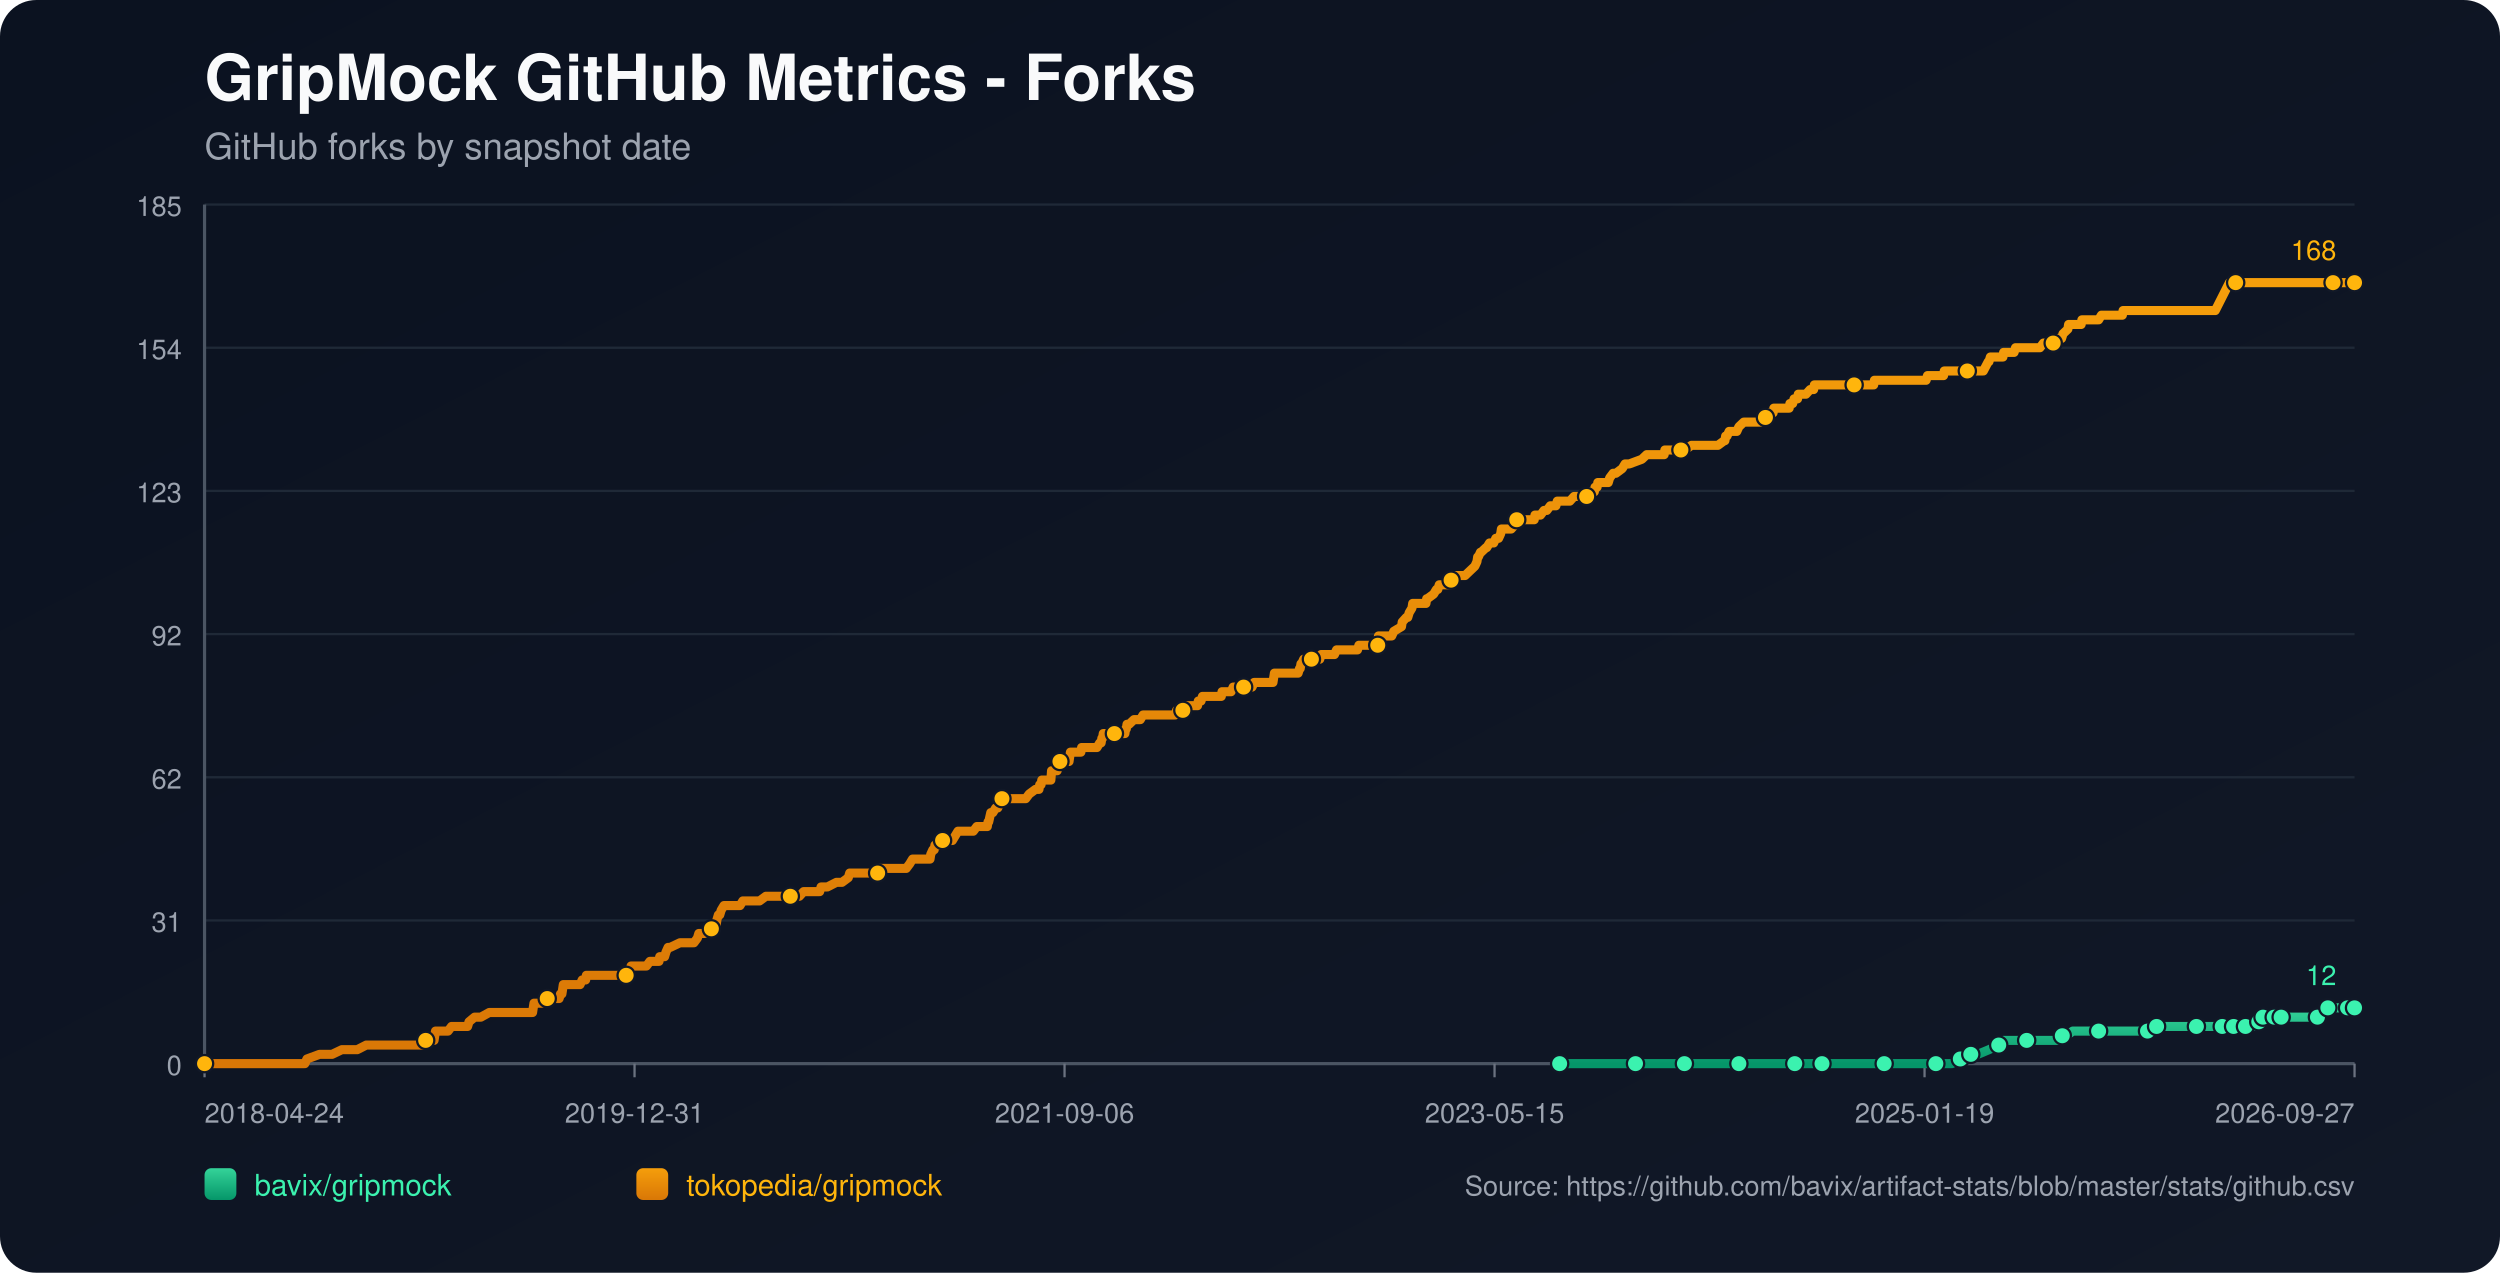
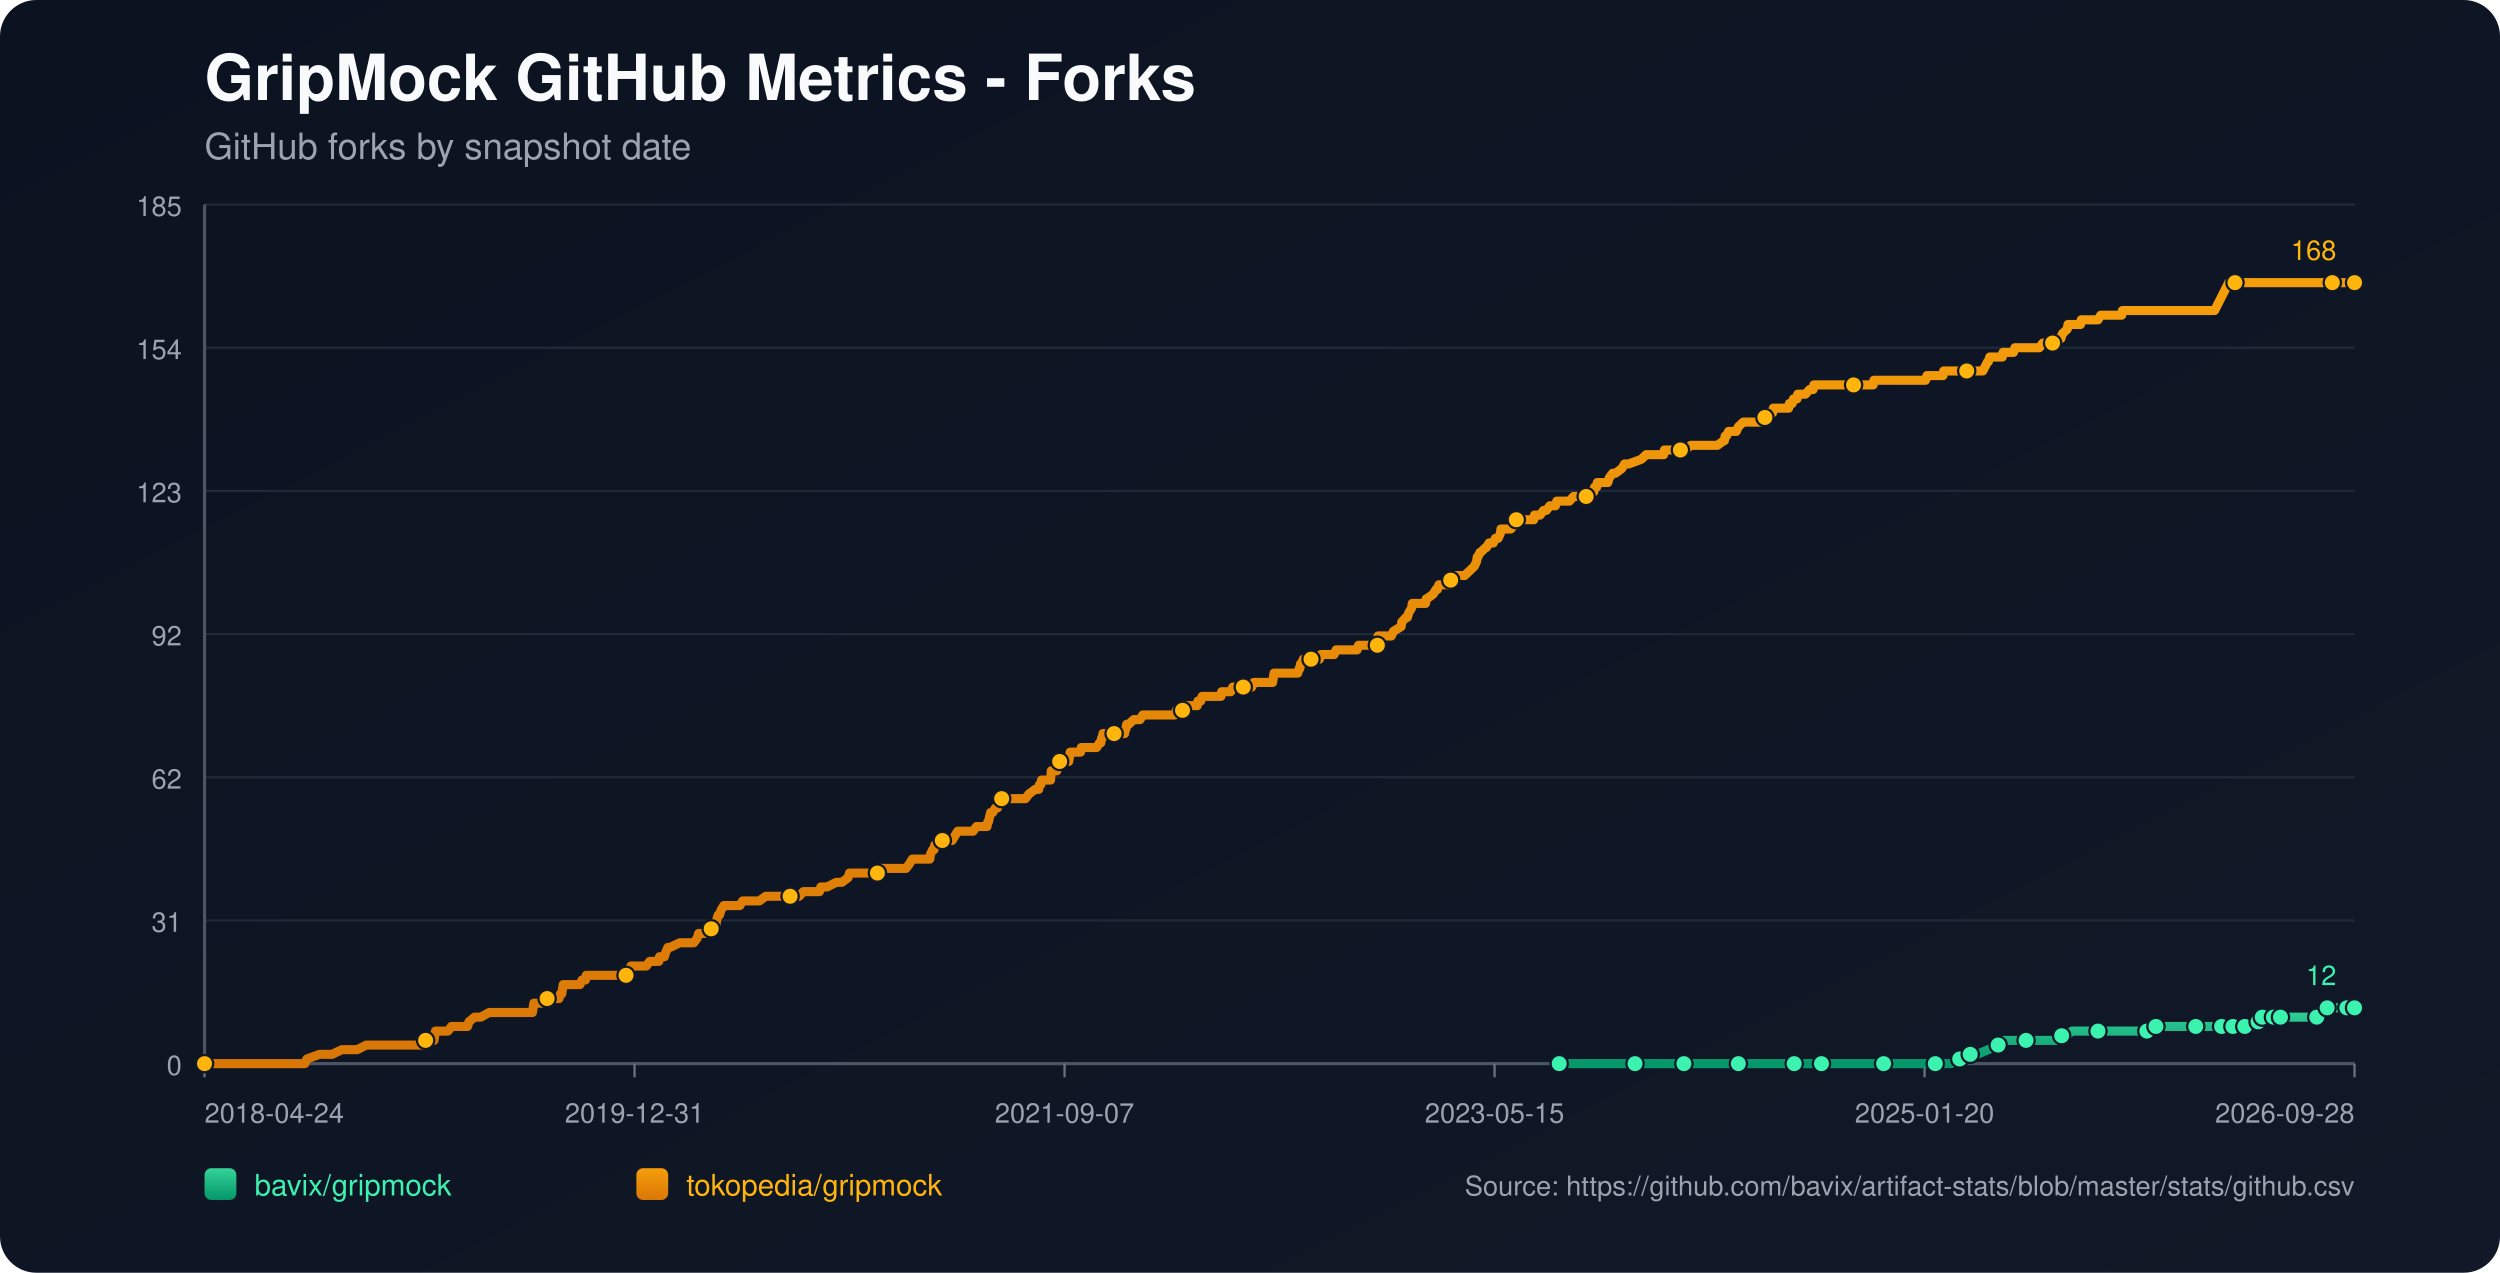
<svg xmlns="http://www.w3.org/2000/svg" width="1100" height="560" viewBox="0 0 1100 560">
  <defs>
    <linearGradient id="bg" x1="0" y1="0" x2="1" y2="1">
      <stop offset="0%" stop-color="#0b1220" />
      <stop offset="100%" stop-color="#111827" />
    </linearGradient>
    <linearGradient id="repo-0" x1="0" y1="0" x2="0" y2="1">
      <stop offset="0%" stop-color="#34d399" />
      <stop offset="100%" stop-color="#059669" />
    </linearGradient>
    <linearGradient id="repo-1" x1="0" y1="0" x2="0" y2="1">
      <stop offset="0%" stop-color="#f59e0b" />
      <stop offset="100%" stop-color="#d97706" />
    </linearGradient>
  </defs>
  <rect x="0" y="0" width="1100" height="560" fill="url(#bg)" rx="16" />
  <text x="90" y="44" fill="#f9fafb" font-size="28" font-family="-apple-system,BlinkMacSystemFont,Segoe UI,Helvetica,Arial,sans-serif" font-weight="700">GripMock GitHub Metrics - Forks</text>
  <text x="90" y="70" fill="#9ca3af" font-size="16" font-family="-apple-system,BlinkMacSystemFont,Segoe UI,Helvetica,Arial,sans-serif">GitHub forks by snapshot date</text>
  <line x1="90" y1="90.00" x2="1036" y2="90.00" stroke="#1f2937" stroke-width="1" />
  <text x="80" y="95.00" text-anchor="end" fill="#9ca3af" font-size="12" font-family="-apple-system,BlinkMacSystemFont,Segoe UI,Helvetica,Arial,sans-serif">185</text>
  <line x1="90" y1="153.00" x2="1036" y2="153.00" stroke="#1f2937" stroke-width="1" />
  <text x="80" y="158.00" text-anchor="end" fill="#9ca3af" font-size="12" font-family="-apple-system,BlinkMacSystemFont,Segoe UI,Helvetica,Arial,sans-serif">154</text>
  <line x1="90" y1="216.00" x2="1036" y2="216.00" stroke="#1f2937" stroke-width="1" />
  <text x="80" y="221.00" text-anchor="end" fill="#9ca3af" font-size="12" font-family="-apple-system,BlinkMacSystemFont,Segoe UI,Helvetica,Arial,sans-serif">123</text>
  <line x1="90" y1="279.00" x2="1036" y2="279.00" stroke="#1f2937" stroke-width="1" />
  <text x="80" y="284.00" text-anchor="end" fill="#9ca3af" font-size="12" font-family="-apple-system,BlinkMacSystemFont,Segoe UI,Helvetica,Arial,sans-serif">92</text>
  <line x1="90" y1="342.00" x2="1036" y2="342.00" stroke="#1f2937" stroke-width="1" />
  <text x="80" y="347.00" text-anchor="end" fill="#9ca3af" font-size="12" font-family="-apple-system,BlinkMacSystemFont,Segoe UI,Helvetica,Arial,sans-serif">62</text>
  <line x1="90" y1="405.00" x2="1036" y2="405.00" stroke="#1f2937" stroke-width="1" />
  <text x="80" y="410.00" text-anchor="end" fill="#9ca3af" font-size="12" font-family="-apple-system,BlinkMacSystemFont,Segoe UI,Helvetica,Arial,sans-serif">31</text>
  <line x1="90" y1="468.00" x2="1036" y2="468.00" stroke="#1f2937" stroke-width="1" />
  <text x="80" y="473.00" text-anchor="end" fill="#9ca3af" font-size="12" font-family="-apple-system,BlinkMacSystemFont,Segoe UI,Helvetica,Arial,sans-serif">0</text>
  <line x1="90" y1="468" x2="1036" y2="468" stroke="#4b5563" stroke-width="1.4" />
  <line x1="90" y1="90" x2="90" y2="468" stroke="#4b5563" stroke-width="1.4" />
  <line x1="90.00" y1="468" x2="90.00" y2="474" stroke="#6b7280" stroke-width="1" />
  <text x="90.00" y="494" text-anchor="start" fill="#9ca3af" font-size="12" font-family="-apple-system,BlinkMacSystemFont,Segoe UI,Helvetica,Arial,sans-serif">2018-04-24</text>
  <line x1="279.20" y1="468" x2="279.20" y2="474" stroke="#6b7280" stroke-width="1" />
  <text x="279.20" y="494" text-anchor="middle" fill="#9ca3af" font-size="12" font-family="-apple-system,BlinkMacSystemFont,Segoe UI,Helvetica,Arial,sans-serif">2019-12-31</text>
  <line x1="468.40" y1="468" x2="468.40" y2="474" stroke="#6b7280" stroke-width="1" />
-   <text x="468.40" y="494" text-anchor="middle" fill="#9ca3af" font-size="12" font-family="-apple-system,BlinkMacSystemFont,Segoe UI,Helvetica,Arial,sans-serif">2021-09-06</text>
+   <text x="468.40" y="494" text-anchor="middle" fill="#9ca3af" font-size="12" font-family="-apple-system,BlinkMacSystemFont,Segoe UI,Helvetica,Arial,sans-serif">2021-09-07</text>
  <line x1="657.60" y1="468" x2="657.60" y2="474" stroke="#6b7280" stroke-width="1" />
  <text x="657.60" y="494" text-anchor="middle" fill="#9ca3af" font-size="12" font-family="-apple-system,BlinkMacSystemFont,Segoe UI,Helvetica,Arial,sans-serif">2023-05-15</text>
  <line x1="846.80" y1="468" x2="846.80" y2="474" stroke="#6b7280" stroke-width="1" />
-   <text x="846.80" y="494" text-anchor="middle" fill="#9ca3af" font-size="12" font-family="-apple-system,BlinkMacSystemFont,Segoe UI,Helvetica,Arial,sans-serif">2025-01-19</text>
+   <text x="846.80" y="494" text-anchor="middle" fill="#9ca3af" font-size="12" font-family="-apple-system,BlinkMacSystemFont,Segoe UI,Helvetica,Arial,sans-serif">2025-01-20</text>
  <line x1="1036.00" y1="468" x2="1036.00" y2="474" stroke="#6b7280" stroke-width="1" />
-   <text x="1036.00" y="494" text-anchor="end" fill="#9ca3af" font-size="12" font-family="-apple-system,BlinkMacSystemFont,Segoe UI,Helvetica,Arial,sans-serif">2026-09-27</text>
-   <polyline fill="none" stroke="url(#repo-0)" stroke-width="4" stroke-linecap="round" stroke-linejoin="round" points="686.25,468.00 692.58,468.00 704.87,468.00 717.78,468.00 719.62,468.00 722.70,468.00 733.76,468.00 735.91,468.00 741.14,468.00 741.44,468.00 746.05,468.00 753.43,468.00 765.11,468.00 768.18,468.00 772.18,468.00 775.56,468.00 789.70,468.00 794.00,468.00 794.61,468.00 795.84,468.00 801.68,468.00 814.59,468.00 817.36,468.00 823.81,468.00 829.04,468.00 829.65,468.00 830.27,468.00 849.32,468.00 851.78,468.00 852.40,468.00 858.23,468.00 858.85,468.00 862.54,465.95 863.77,465.95 864.07,465.95 864.38,465.95 867.15,463.91 868.68,463.91 870.22,463.91 875.14,461.86 879.44,459.82 880.98,459.82 881.59,457.77 888.05,457.77 891.74,457.77 902.80,457.77 904.95,457.77 905.57,455.73 907.41,455.73 909.25,455.73 912.02,453.68 916.94,453.68 923.39,453.68 927.39,453.68 938.14,453.68 940.30,453.68 944.91,453.68 945.21,453.68 946.13,453.68 948.59,453.68 948.90,451.64 957.20,451.64 963.65,451.64 964.27,451.64 966.42,451.64 972.57,451.64 974.72,451.64 976.25,451.64 977.79,451.64 980.94,451.64 981.85,451.64 982.16,451.64 982.78,451.64 983.09,451.64 983.39,451.64 987.70,451.64 988.01,451.64 988.31,451.64 992.01,451.64 992.31,449.59 993.86,449.59 994.17,449.59 994.47,449.59 995.40,449.59 995.71,447.55 999.73,447.55 1000.03,447.55 1000.34,447.55 1000.64,447.55 1001.87,447.55 1002.16,447.55 1003.39,447.55 1003.71,447.55 1009.23,447.55 1009.53,447.55 1009.84,447.55 1019.67,447.55 1019.98,445.50 1023.64,445.50 1023.95,445.50 1024.25,443.45 1028.00,443.45 1028.30,443.45 1032.61,443.45 1032.92,443.45 1036.00,443.45" />
-   <circle cx="686.25" cy="468.00" r="3.8" fill="#3bf2af" stroke="#111827" stroke-width="1" />
-   <circle cx="719.62" cy="468.00" r="3.8" fill="#3bf2af" stroke="#111827" stroke-width="1" />
-   <circle cx="741.14" cy="468.00" r="3.8" fill="#3bf2af" stroke="#111827" stroke-width="1" />
-   <circle cx="765.11" cy="468.00" r="3.8" fill="#3bf2af" stroke="#111827" stroke-width="1" />
-   <circle cx="789.70" cy="468.00" r="3.8" fill="#3bf2af" stroke="#111827" stroke-width="1" />
-   <circle cx="801.68" cy="468.00" r="3.8" fill="#3bf2af" stroke="#111827" stroke-width="1" />
-   <circle cx="829.04" cy="468.00" r="3.8" fill="#3bf2af" stroke="#111827" stroke-width="1" />
-   <circle cx="851.78" cy="468.00" r="3.8" fill="#3bf2af" stroke="#111827" stroke-width="1" />
-   <circle cx="862.54" cy="465.95" r="3.8" fill="#3bf2af" stroke="#111827" stroke-width="1" />
-   <circle cx="867.15" cy="463.91" r="3.8" fill="#3bf2af" stroke="#111827" stroke-width="1" />
-   <circle cx="879.44" cy="459.82" r="3.8" fill="#3bf2af" stroke="#111827" stroke-width="1" />
-   <circle cx="891.74" cy="457.77" r="3.8" fill="#3bf2af" stroke="#111827" stroke-width="1" />
-   <circle cx="907.41" cy="455.73" r="3.8" fill="#3bf2af" stroke="#111827" stroke-width="1" />
-   <circle cx="923.39" cy="453.68" r="3.8" fill="#3bf2af" stroke="#111827" stroke-width="1" />
-   <circle cx="944.91" cy="453.68" r="3.8" fill="#3bf2af" stroke="#111827" stroke-width="1" />
-   <circle cx="948.90" cy="451.64" r="3.8" fill="#3bf2af" stroke="#111827" stroke-width="1" />
-   <circle cx="966.42" cy="451.64" r="3.8" fill="#3bf2af" stroke="#111827" stroke-width="1" />
-   <circle cx="977.79" cy="451.64" r="3.8" fill="#3bf2af" stroke="#111827" stroke-width="1" />
-   <circle cx="982.78" cy="451.64" r="3.8" fill="#3bf2af" stroke="#111827" stroke-width="1" />
-   <circle cx="988.01" cy="451.64" r="3.8" fill="#3bf2af" stroke="#111827" stroke-width="1" />
-   <circle cx="993.86" cy="449.59" r="3.8" fill="#3bf2af" stroke="#111827" stroke-width="1" />
-   <circle cx="995.71" cy="447.55" r="3.8" fill="#3bf2af" stroke="#111827" stroke-width="1" />
-   <circle cx="1000.64" cy="447.55" r="3.8" fill="#3bf2af" stroke="#111827" stroke-width="1" />
-   <circle cx="1003.71" cy="447.55" r="3.8" fill="#3bf2af" stroke="#111827" stroke-width="1" />
-   <circle cx="1019.67" cy="447.55" r="3.8" fill="#3bf2af" stroke="#111827" stroke-width="1" />
-   <circle cx="1024.25" cy="443.45" r="3.8" fill="#3bf2af" stroke="#111827" stroke-width="1" />
-   <circle cx="1032.92" cy="443.45" r="3.8" fill="#3bf2af" stroke="#111827" stroke-width="1" />
+   <text x="1036.00" y="494" text-anchor="end" fill="#9ca3af" font-size="12" font-family="-apple-system,BlinkMacSystemFont,Segoe UI,Helvetica,Arial,sans-serif">2026-09-28</text>
+   <polyline fill="none" stroke="url(#repo-0)" stroke-width="4" stroke-linecap="round" stroke-linejoin="round" points="686.05,468.00 692.38,468.00 704.67,468.00 717.57,468.00 719.41,468.00 722.49,468.00 733.55,468.00 735.70,468.00 740.92,468.00 741.23,468.00 745.84,468.00 753.21,468.00 764.88,468.00 767.96,468.00 771.95,468.00 775.33,468.00 789.46,468.00 793.77,468.00 794.38,468.00 795.61,468.00 801.45,468.00 814.35,468.00 817.12,468.00 823.57,468.00 828.79,468.00 829.41,468.00 830.02,468.00 849.07,468.00 851.53,468.00 852.14,468.00 857.98,468.00 858.59,468.00 862.28,465.95 863.51,465.95 863.82,465.95 864.12,465.95 866.89,463.91 868.43,463.91 869.96,463.91 874.88,461.86 879.18,459.82 880.71,459.82 881.33,457.77 887.78,457.77 891.47,457.77 902.53,457.77 904.68,457.77 905.29,455.73 907.14,455.73 908.98,455.73 911.75,453.68 916.66,453.68 923.11,453.68 927.11,453.68 937.86,453.68 940.01,453.68 944.62,453.68 944.93,453.68 945.85,453.68 948.31,453.68 948.62,451.64 956.91,451.64 963.36,451.64 963.98,451.64 966.13,451.64 972.27,451.64 974.42,451.64 975.96,451.64 977.50,451.64 980.64,451.64 981.56,451.64 981.87,451.64 982.48,451.64 982.79,451.64 983.10,451.64 987.40,451.64 987.71,451.64 988.01,451.64 991.71,451.64 992.01,449.59 993.56,449.59 993.86,449.59 994.17,449.59 995.10,449.59 995.41,447.55 999.42,447.55 999.72,447.55 1000.03,447.55 1000.33,447.55 1001.57,447.55 1001.86,447.55 1003.09,447.55 1003.41,447.55 1008.92,447.55 1009.23,447.55 1009.53,447.55 1019.36,447.55 1019.67,445.50 1023.33,445.50 1023.63,445.50 1023.94,443.45 1027.69,443.45 1027.99,443.45 1032.30,443.45 1032.60,443.45 1036.00,443.45" />
+   <circle cx="686.05" cy="468.00" r="3.8" fill="#3bf2af" stroke="#111827" stroke-width="1" />
+   <circle cx="719.41" cy="468.00" r="3.8" fill="#3bf2af" stroke="#111827" stroke-width="1" />
+   <circle cx="740.92" cy="468.00" r="3.8" fill="#3bf2af" stroke="#111827" stroke-width="1" />
+   <circle cx="764.88" cy="468.00" r="3.8" fill="#3bf2af" stroke="#111827" stroke-width="1" />
+   <circle cx="789.46" cy="468.00" r="3.8" fill="#3bf2af" stroke="#111827" stroke-width="1" />
+   <circle cx="801.45" cy="468.00" r="3.8" fill="#3bf2af" stroke="#111827" stroke-width="1" />
+   <circle cx="828.79" cy="468.00" r="3.8" fill="#3bf2af" stroke="#111827" stroke-width="1" />
+   <circle cx="851.53" cy="468.00" r="3.8" fill="#3bf2af" stroke="#111827" stroke-width="1" />
+   <circle cx="862.28" cy="465.95" r="3.8" fill="#3bf2af" stroke="#111827" stroke-width="1" />
+   <circle cx="866.89" cy="463.91" r="3.8" fill="#3bf2af" stroke="#111827" stroke-width="1" />
+   <circle cx="879.18" cy="459.82" r="3.8" fill="#3bf2af" stroke="#111827" stroke-width="1" />
+   <circle cx="891.47" cy="457.77" r="3.8" fill="#3bf2af" stroke="#111827" stroke-width="1" />
+   <circle cx="907.14" cy="455.73" r="3.8" fill="#3bf2af" stroke="#111827" stroke-width="1" />
+   <circle cx="923.11" cy="453.68" r="3.8" fill="#3bf2af" stroke="#111827" stroke-width="1" />
+   <circle cx="944.62" cy="453.68" r="3.8" fill="#3bf2af" stroke="#111827" stroke-width="1" />
+   <circle cx="948.62" cy="451.64" r="3.8" fill="#3bf2af" stroke="#111827" stroke-width="1" />
+   <circle cx="966.13" cy="451.64" r="3.8" fill="#3bf2af" stroke="#111827" stroke-width="1" />
+   <circle cx="977.50" cy="451.64" r="3.8" fill="#3bf2af" stroke="#111827" stroke-width="1" />
+   <circle cx="982.48" cy="451.64" r="3.8" fill="#3bf2af" stroke="#111827" stroke-width="1" />
+   <circle cx="987.71" cy="451.64" r="3.8" fill="#3bf2af" stroke="#111827" stroke-width="1" />
+   <circle cx="993.56" cy="449.59" r="3.8" fill="#3bf2af" stroke="#111827" stroke-width="1" />
+   <circle cx="995.41" cy="447.55" r="3.8" fill="#3bf2af" stroke="#111827" stroke-width="1" />
+   <circle cx="1000.33" cy="447.55" r="3.8" fill="#3bf2af" stroke="#111827" stroke-width="1" />
+   <circle cx="1003.41" cy="447.55" r="3.8" fill="#3bf2af" stroke="#111827" stroke-width="1" />
+   <circle cx="1019.36" cy="447.55" r="3.8" fill="#3bf2af" stroke="#111827" stroke-width="1" />
+   <circle cx="1023.94" cy="443.45" r="3.8" fill="#3bf2af" stroke="#111827" stroke-width="1" />
+   <circle cx="1032.60" cy="443.45" r="3.8" fill="#3bf2af" stroke="#111827" stroke-width="1" />
  <circle cx="1036.00" cy="443.45" r="3.8" fill="#3bf2af" stroke="#111827" stroke-width="1" />
  <text x="1028.00" y="433.45" text-anchor="end" fill="#3bf2af" font-size="12" font-family="-apple-system,BlinkMacSystemFont,Segoe UI,Helvetica,Arial,sans-serif">12</text>
-   <polyline fill="none" stroke="url(#repo-1)" stroke-width="4" stroke-linecap="round" stroke-linejoin="round" points="90.00,468.00 91.72,468.00 92.33,468.00 95.72,468.00 99.10,468.00 134.13,468.00 135.06,465.95 140.59,463.91 146.12,463.91 150.42,461.86 153.80,461.86 154.42,461.86 154.73,461.86 155.03,461.86 156.57,461.86 157.18,461.86 161.18,459.82 161.49,459.82 165.17,459.82 166.10,459.82 166.40,459.82 167.94,459.82 169.48,459.82 171.32,459.82 172.24,459.82 177.16,459.82 179.62,459.82 181.16,459.82 181.46,459.82 186.38,459.82 186.69,459.82 187.30,457.77 190.38,457.77 190.99,457.77 191.30,455.73 191.61,453.68 197.14,453.68 198.68,451.64 204.51,451.64 205.74,451.64 206.36,449.59 208.82,447.55 211.58,447.55 215.27,445.50 215.58,445.50 217.73,445.50 219.88,445.50 222.96,445.50 223.88,445.50 226.03,445.50 228.18,445.50 230.02,445.50 230.33,445.50 230.64,445.50 233.10,445.50 233.71,445.50 234.33,445.50 234.63,443.45 234.94,441.41 235.25,441.41 237.71,441.41 238.32,441.41 240.78,439.36 246.01,439.36 246.62,437.32 246.93,437.32 247.24,437.32 247.85,433.23 249.08,433.23 249.39,433.23 251.23,433.23 251.54,433.23 253.69,433.23 254.61,433.23 255.23,433.23 256.15,431.18 257.69,431.18 257.99,429.14 258.91,429.14 261.68,429.14 265.06,429.14 265.98,429.14 266.91,429.14 267.21,429.14 268.44,429.14 268.75,429.14 269.36,429.14 270.29,429.14 271.82,429.14 272.44,429.14 272.75,429.14 273.05,429.14 274.59,429.14 275.51,429.14 276.13,429.14 277.36,427.09 277.66,425.05 279.20,425.05 282.58,425.05 284.42,425.05 285.96,423.00 286.27,423.00 288.42,423.00 289.96,423.00 290.26,420.95 292.11,420.95 292.42,420.95 293.03,418.91 293.95,416.86 294.26,416.86 294.57,416.86 294.87,416.86 299.18,414.82 302.86,414.82 303.17,414.82 303.79,414.82 305.02,414.82 305.32,414.82 306.86,412.77 307.48,410.73 307.78,410.73 308.09,410.73 308.40,410.73 309.93,410.73 313.01,408.68 314.24,408.68 314.54,406.64 315.16,406.64 315.47,404.59 316.08,402.55 316.70,402.55 317.31,400.50 318.54,398.45 319.15,398.45 321.00,398.45 321.31,398.45 322.53,398.45 324.38,398.45 325.61,398.45 326.84,396.41 327.15,396.41 327.76,396.41 328.68,396.41 329.60,396.41 331.14,396.41 332.68,396.41 334.21,396.41 336.98,394.36 339.44,394.36 339.75,394.36 340.05,394.36 344.66,394.36 345.59,394.36 346.51,394.36 346.82,394.36 347.74,394.36 349.89,394.36 350.20,394.36 351.73,394.36 353.58,392.32 356.65,392.32 357.57,392.32 358.49,392.32 359.72,392.32 360.34,392.32 360.65,392.32 361.26,390.27 362.80,390.27 364.03,390.27 368.02,388.23 369.56,388.23 370.48,388.23 373.25,386.18 373.86,384.14 374.17,384.14 374.48,384.14 376.01,384.14 376.93,384.14 378.16,384.14 378.47,384.14 379.09,384.14 381.24,384.14 381.54,384.14 382.16,384.14 384.31,384.14 384.93,384.14 386.16,384.14 387.08,382.09 387.38,382.09 387.69,382.09 391.38,382.09 391.99,382.09 393.22,382.09 393.53,382.09 394.76,382.09 395.99,382.09 396.30,382.09 396.60,382.09 398.14,382.09 398.76,382.09 400.29,380.05 401.52,378.00 402.44,378.00 404.29,378.00 405.52,378.00 407.05,378.00 407.36,378.00 407.98,378.00 408.59,378.00 409.21,378.00 409.51,375.95 410.44,373.91 410.74,373.91 411.05,373.91 411.36,371.86 412.89,371.86 413.51,369.82 414.74,369.82 415.35,369.82 416.27,369.82 416.89,369.82 417.81,369.82 419.04,369.82 420.27,367.77 421.50,365.73 421.81,365.73 423.34,365.73 423.65,365.73 424.27,365.73 424.57,365.73 425.19,365.73 425.49,365.73 427.03,365.73 428.26,365.73 429.80,363.68 434.10,363.68 434.41,363.68 434.72,361.64 435.02,361.64 435.94,357.55 436.25,357.55 436.56,357.55 436.87,357.55 438.10,355.50 438.71,355.50 439.02,355.50 439.94,353.45 440.25,351.41 440.86,351.41 442.71,351.41 443.01,351.41 443.32,351.41 444.55,351.41 446.70,351.41 447.01,351.41 447.62,351.41 449.78,351.41 451.31,351.41 452.85,349.36 455.61,347.32 456.84,347.32 457.15,347.32 457.46,345.27 458.07,345.27 458.38,343.23 458.69,343.23 459.61,343.23 459.92,343.23 460.84,343.23 462.38,343.23 462.68,339.14 462.99,339.14 463.30,339.14 463.61,339.14 463.91,339.14 464.22,339.14 464.83,339.14 465.14,339.14 465.45,335.05 466.37,335.05 466.99,335.05 467.60,335.05 468.83,335.05 470.06,335.05 470.37,335.05 470.67,333.00 470.98,330.95 472.52,330.95 473.75,330.95 474.06,330.95 475.28,330.95 475.59,330.95 475.90,328.91 478.97,328.91 479.28,328.91 479.89,328.91 481.43,328.91 482.05,328.91 482.66,328.91 483.89,326.86 484.50,326.86 484.81,324.82 485.12,324.82 485.43,322.77 486.66,322.77 486.96,322.77 487.58,322.77 487.89,322.77 488.81,322.77 489.12,322.77 490.34,322.77 493.11,322.77 494.03,322.77 494.95,322.77 495.26,320.73 495.57,320.73 495.88,318.68 496.18,318.68 496.80,318.68 498.95,316.64 500.18,316.64 500.49,316.64 500.79,316.64 501.72,316.64 502.95,314.59 504.17,314.59 505.71,314.59 506.02,314.59 509.40,314.59 510.94,314.59 511.55,314.59 512.17,314.59 514.62,314.59 515.24,314.59 515.55,314.59 516.47,314.59 517.08,314.59 517.70,312.55 518.31,312.55 518.93,312.55 520.16,312.55 520.46,312.55 520.77,312.55 522.31,310.50 522.92,310.50 523.23,310.50 524.15,310.50 524.77,310.50 525.38,310.50 526.92,310.50 527.23,308.45 527.53,308.45 528.46,308.45 529.07,306.41 529.68,306.41 531.22,306.41 533.99,306.41 534.29,306.41 535.52,306.41 535.83,306.41 537.06,306.41 537.37,306.41 537.68,304.36 538.29,304.36 539.21,304.36 539.52,304.36 539.83,304.36 540.44,304.36 541.67,304.36 542.59,302.32 542.90,302.32 546.90,302.32 547.20,302.32 548.13,302.32 548.74,302.32 550.89,302.32 551.81,300.27 552.12,300.27 552.43,300.27 554.89,300.27 555.19,300.27 555.50,300.27 556.42,300.27 556.73,300.27 557.35,300.27 559.50,300.27 560.11,300.27 560.73,296.18 561.65,296.18 561.96,296.18 562.88,296.18 568.10,296.18 569.33,296.18 569.64,296.18 571.18,296.18 571.79,294.14 572.10,294.14 572.41,292.09 572.71,292.09 573.63,290.05 574.56,290.05 574.86,290.05 576.71,290.05 577.02,290.05 577.63,290.05 578.55,290.05 579.17,290.05 579.47,290.05 580.70,290.05 581.32,288.00 581.93,288.00 582.85,288.00 583.16,288.00 587.16,288.00 588.08,285.95 589.00,285.95 589.31,285.95 590.85,285.95 591.15,285.95 591.46,285.95 591.77,285.95 593.00,285.95 593.92,285.95 596.07,285.95 596.99,285.95 597.30,285.95 597.91,283.91 598.53,283.91 600.37,283.91 600.68,283.91 603.75,283.91 604.06,283.91 604.98,283.91 605.29,283.91 606.21,283.91 606.52,279.82 606.83,279.82 608.36,279.82 608.67,279.82 609.59,279.82 611.13,279.82 612.36,279.82 613.28,277.77 616.66,275.73 616.97,273.68 618.81,271.64 619.43,271.64 620.04,269.59 621.27,267.55 621.58,265.50 624.04,265.50 626.81,265.50 627.42,265.50 627.73,263.45 628.03,263.45 630.80,261.41 632.03,259.36 632.34,259.36 632.64,259.36 633.26,257.32 634.49,257.32 634.80,257.32 635.41,257.32 636.64,257.32 638.18,257.32 638.48,255.27 639.10,255.27 639.41,255.27 639.71,253.23 640.02,253.23 640.33,253.23 640.94,253.23 644.63,253.23 646.78,251.18 648.93,249.14 649.86,247.09 650.16,245.05 650.47,245.05 651.39,243.00 651.70,243.00 653.85,240.95 654.16,240.95 655.39,238.91 655.70,238.91 656.00,238.91 657.23,238.91 658.15,236.86 659.38,236.86 660.31,234.82 660.61,232.77 662.46,232.77 663.07,232.77 663.99,232.77 664.30,232.77 664.92,232.77 666.76,230.73 667.37,228.68 667.99,228.68 668.30,228.68 668.91,228.68 669.22,228.68 670.14,228.68 670.45,228.68 671.06,228.68 672.29,228.68 672.60,228.68 673.21,228.68 673.83,228.68 675.06,228.68 675.37,226.64 676.59,226.64 677.82,226.64 679.36,224.59 680.28,224.59 680.59,224.59 682.13,222.55 682.43,222.55 683.66,222.55 684.59,222.55 685.20,220.50 686.12,220.50 687.35,220.50 687.66,220.50 688.27,220.50 690.73,220.50 692.58,218.45 694.73,218.45 698.11,218.45 698.42,216.41 698.72,216.41 700.57,216.41 701.18,216.41 701.49,216.41 701.80,214.36 702.72,214.36 703.03,212.32 703.64,212.32 706.10,212.32 707.64,212.32 708.25,210.27 709.79,208.23 711.02,208.23 713.78,206.18 715.01,204.14 716.86,204.14 722.39,202.09 724.54,200.05 725.15,200.05 727.92,200.05 728.54,200.05 729.15,200.05 730.99,200.05 731.61,200.05 732.22,200.05 732.53,198.00 732.84,198.00 735.30,198.00 738.06,198.00 739.60,198.00 741.44,198.00 744.21,195.95 746.67,195.95 747.90,195.95 748.51,195.95 749.74,195.95 751.28,195.95 751.89,195.95 752.51,195.95 754.35,195.95 755.58,195.95 755.89,195.95 758.66,193.91 758.96,193.91 759.27,191.86 759.88,191.86 760.81,189.82 762.04,189.82 763.88,189.82 764.19,189.82 765.11,187.77 767.26,185.73 769.41,185.73 771.26,185.73 773.72,185.73 774.33,185.73 774.64,185.73 775.56,183.68 775.87,183.68 776.17,183.68 776.79,183.68 778.02,181.64 780.17,181.64 780.48,179.59 781.40,179.59 783.24,179.59 784.78,179.59 785.09,179.59 786.32,179.59 787.24,179.59 787.55,177.55 788.78,177.55 789.39,175.50 790.93,175.50 791.23,173.45 791.54,173.45 793.39,173.45 794.31,173.45 794.61,173.45 796.46,171.41 797.69,171.41 798.00,171.41 798.30,169.36 800.45,169.36 801.99,169.36 805.68,169.36 805.99,169.36 807.83,169.36 810.60,169.36 813.67,169.36 815.51,169.36 815.82,169.36 816.13,169.36 816.74,169.36 819.20,169.36 821.35,169.36 824.43,169.36 824.73,167.32 827.50,167.32 828.42,167.32 829.65,167.32 839.18,167.32 840.41,167.32 840.72,167.32 843.79,167.32 845.33,167.32 847.48,167.32 848.09,165.27 848.40,165.27 850.24,165.27 851.47,165.27 852.09,165.27 852.40,165.27 852.70,165.27 853.62,165.27 855.16,165.27 855.47,163.23 857.01,163.23 859.16,163.23 861.31,163.23 861.92,163.23 865.30,163.23 865.61,163.23 867.15,163.23 868.68,163.23 871.45,163.23 872.68,163.23 874.83,159.14 875.14,159.14 875.75,157.09 877.29,157.09 877.60,157.09 878.21,157.09 879.13,157.09 879.44,157.09 879.75,157.09 880.06,157.09 881.29,157.09 881.59,155.05 883.44,155.05 883.74,155.05 885.28,155.05 885.59,155.05 886.20,155.05 886.82,153.00 887.74,153.00 890.81,153.00 896.35,153.00 897.57,153.00 899.11,150.95 900.34,150.95 901.57,150.95 902.49,150.95 903.41,150.95 905.57,148.91 907.10,148.91 907.72,146.86 909.87,144.82 910.18,142.77 910.48,142.77 913.86,142.77 915.71,142.77 916.02,140.73 918.78,140.73 923.39,140.73 924.62,138.68 924.93,138.68 925.85,138.68 929.54,138.68 933.84,138.68 934.15,136.64 938.14,136.64 940.60,136.64 952.59,136.64 955.36,136.64 956.28,136.64 957.81,136.64 958.12,136.64 963.65,136.64 966.11,136.64 971.03,136.64 972.57,136.64 974.72,136.64 980.94,124.36 983.70,124.36 984.00,124.36 984.63,124.36 984.93,124.36 985.85,124.36 986.16,124.36 987.39,124.36 987.70,124.36 991.39,124.36 991.70,124.36 992.01,124.36 992.31,124.36 992.62,124.36 993.25,124.36 993.55,124.36 993.86,124.36 994.17,124.36 997.86,124.36 998.18,124.36 1000.34,124.36 1000.64,124.36 1008.33,124.36 1008.62,124.36 1009.84,124.36 1010.15,124.36 1012.90,124.36 1013.21,124.36 1013.52,124.36 1019.67,124.36 1019.98,124.36 1026.10,124.36 1026.54,124.36 1036.00,124.36" />
+   <polyline fill="none" stroke="url(#repo-1)" stroke-width="4" stroke-linecap="round" stroke-linejoin="round" points="90.00,468.00 91.72,468.00 92.33,468.00 95.71,468.00 99.09,468.00 134.12,468.00 135.04,465.95 140.57,463.91 146.10,463.91 150.40,461.86 153.78,461.86 154.40,461.86 154.70,461.86 155.01,461.86 156.55,461.86 157.16,461.86 161.16,459.82 161.46,459.82 165.15,459.82 166.07,459.82 166.38,459.82 167.92,459.82 169.45,459.82 171.29,459.82 172.22,459.82 177.13,459.82 179.59,459.82 181.13,459.82 181.43,459.82 186.35,459.82 186.66,459.82 187.27,457.77 190.34,457.77 190.96,457.77 191.27,455.73 191.57,453.68 197.10,453.68 198.64,451.64 204.48,451.64 205.71,451.64 206.32,449.59 208.78,447.55 211.54,447.55 215.23,445.50 215.54,445.50 217.69,445.50 219.84,445.50 222.91,445.50 223.83,445.50 225.98,445.50 228.13,445.50 229.98,445.50 230.29,445.50 230.59,445.50 233.05,445.50 233.66,445.50 234.28,445.50 234.59,443.45 234.89,441.41 235.20,441.41 237.66,441.41 238.27,441.41 240.73,439.36 245.95,439.36 246.57,437.32 246.88,437.32 247.18,437.32 247.80,433.23 249.03,433.23 249.33,433.23 251.18,433.23 251.48,433.23 253.64,433.23 254.56,433.23 255.17,433.23 256.09,431.18 257.63,431.18 257.94,429.14 258.86,429.14 261.62,429.14 265.00,429.14 265.93,429.14 266.85,429.14 267.15,429.14 268.38,429.14 268.69,429.14 269.30,429.14 270.23,429.14 271.76,429.14 272.38,429.14 272.68,429.14 272.99,429.14 274.53,429.14 275.45,429.14 276.06,429.14 277.29,427.09 277.60,425.05 279.14,425.05 282.52,425.05 284.36,425.05 285.90,423.00 286.20,423.00 288.35,423.00 289.89,423.00 290.20,420.95 292.04,420.95 292.35,420.95 292.96,418.91 293.88,416.86 294.19,416.86 294.50,416.86 294.81,416.86 299.11,414.82 302.79,414.82 303.10,414.82 303.72,414.82 304.94,414.82 305.25,414.82 306.79,412.77 307.40,410.73 307.71,410.73 308.02,410.73 308.32,410.73 309.86,410.73 312.93,408.68 314.16,408.68 314.47,406.64 315.08,406.64 315.39,404.59 316.01,402.55 316.62,402.55 317.23,400.50 318.46,398.45 319.08,398.45 320.92,398.45 321.23,398.45 322.46,398.45 324.30,398.45 325.53,398.45 326.76,396.41 327.07,396.41 327.68,396.41 328.60,396.41 329.52,396.41 331.06,396.41 332.60,396.41 334.13,396.41 336.90,394.36 339.36,394.36 339.66,394.36 339.97,394.36 344.58,394.36 345.50,394.36 346.42,394.36 346.73,394.36 347.65,394.36 349.80,394.36 350.11,394.36 351.65,394.36 353.49,392.32 356.56,392.32 357.48,392.32 358.40,392.32 359.63,392.32 360.25,392.32 360.56,392.32 361.17,390.27 362.71,390.27 363.94,390.27 367.93,388.23 369.47,388.23 370.39,388.23 373.15,386.18 373.77,384.14 374.07,384.14 374.38,384.14 375.92,384.14 376.84,384.14 378.07,384.14 378.38,384.14 378.99,384.14 381.14,384.14 381.45,384.14 382.06,384.14 384.21,384.14 384.83,384.14 386.06,384.14 386.98,382.09 387.29,382.09 387.59,382.09 391.28,382.09 391.89,382.09 393.12,382.09 393.43,382.09 394.66,382.09 395.89,382.09 396.20,382.09 396.50,382.09 398.04,382.09 398.65,382.09 400.19,380.05 401.42,378.00 402.34,378.00 404.18,378.00 405.41,378.00 406.95,378.00 407.26,378.00 407.87,378.00 408.48,378.00 409.10,378.00 409.41,375.95 410.33,373.91 410.64,373.91 410.94,373.91 411.25,371.86 412.79,371.86 413.40,369.82 414.63,369.82 415.24,369.82 416.17,369.82 416.78,369.82 417.70,369.82 418.93,369.82 420.16,367.77 421.39,365.73 421.70,365.73 423.23,365.73 423.54,365.73 424.15,365.73 424.46,365.73 425.08,365.73 425.38,365.73 426.92,365.73 428.15,365.73 429.68,363.68 433.99,363.68 434.29,363.68 434.60,361.64 434.91,361.64 435.83,357.55 436.14,357.55 436.44,357.55 436.75,357.55 437.98,355.50 438.59,355.50 438.90,355.50 439.82,353.45 440.13,351.41 440.75,351.41 442.59,351.41 442.90,351.41 443.20,351.41 444.43,351.41 446.58,351.41 446.89,351.41 447.50,351.41 449.66,351.41 451.19,351.41 452.73,349.36 455.49,347.32 456.72,347.32 457.03,347.32 457.34,345.27 457.95,345.27 458.26,343.23 458.57,343.23 459.49,343.23 459.79,343.23 460.72,343.23 462.25,343.23 462.56,339.14 462.87,339.14 463.17,339.14 463.48,339.14 463.79,339.14 464.10,339.14 464.71,339.14 465.02,339.14 465.32,335.05 466.25,335.05 466.86,335.05 467.48,335.05 468.70,335.05 469.93,335.05 470.24,335.05 470.55,333.00 470.85,330.95 472.39,330.95 473.62,330.95 473.93,330.95 475.16,330.95 475.46,330.95 475.77,328.91 478.84,328.91 479.15,328.91 479.76,328.91 481.30,328.91 481.92,328.91 482.53,328.91 483.76,326.86 484.37,326.86 484.68,324.82 484.99,324.82 485.30,322.77 486.52,322.77 486.83,322.77 487.45,322.77 487.75,322.77 488.67,322.77 488.98,322.77 490.21,322.77 492.98,322.77 493.90,322.77 494.82,322.77 495.13,320.73 495.43,320.73 495.74,318.68 496.05,318.68 496.66,318.68 498.81,316.64 500.04,316.64 500.35,316.64 500.66,316.64 501.58,316.64 502.81,314.59 504.04,314.59 505.57,314.59 505.88,314.59 509.26,314.59 510.80,314.59 511.41,314.59 512.03,314.59 514.48,314.59 515.10,314.59 515.40,314.59 516.33,314.59 516.94,314.59 517.56,312.55 518.17,312.55 518.78,312.55 520.01,312.55 520.32,312.55 520.63,312.55 522.16,310.50 522.78,310.50 523.09,310.50 524.01,310.50 524.62,310.50 525.24,310.50 526.77,310.50 527.08,308.45 527.39,308.45 528.31,308.45 528.92,306.41 529.54,306.41 531.07,306.41 533.84,306.41 534.15,306.41 535.38,306.41 535.68,306.41 536.91,306.41 537.22,306.41 537.53,304.36 538.14,304.36 539.06,304.36 539.37,304.36 539.68,304.36 540.29,304.36 541.52,304.36 542.44,302.32 542.75,302.32 546.74,302.32 547.05,302.32 547.97,302.32 548.59,302.32 550.74,302.32 551.66,300.27 551.97,300.27 552.27,300.27 554.73,300.27 555.04,300.27 555.35,300.27 556.27,300.27 556.58,300.27 557.19,300.27 559.34,300.27 559.95,300.27 560.57,296.18 561.49,296.18 561.80,296.18 562.72,296.18 567.94,296.18 569.17,296.18 569.48,296.18 571.02,296.18 571.63,294.14 571.94,294.14 572.24,292.09 572.55,292.09 573.47,290.05 574.40,290.05 574.70,290.05 576.55,290.05 576.85,290.05 577.47,290.05 578.39,290.05 579.00,290.05 579.31,290.05 580.54,290.05 581.15,288.00 581.77,288.00 582.69,288.00 583.00,288.00 586.99,288.00 587.91,285.95 588.84,285.95 589.14,285.95 590.68,285.95 590.99,285.95 591.29,285.95 591.60,285.95 592.83,285.95 593.75,285.95 595.90,285.95 596.82,285.95 597.13,285.95 597.75,283.91 598.36,283.91 600.20,283.91 600.51,283.91 603.58,283.91 603.89,283.91 604.81,283.91 605.12,283.91 606.04,283.91 606.35,279.82 606.66,279.82 608.19,279.82 608.50,279.82 609.42,279.82 610.96,279.82 612.19,279.82 613.11,277.77 616.49,275.73 616.79,273.68 618.64,271.64 619.25,271.64 619.87,269.59 621.10,267.55 621.40,265.50 623.86,265.50 626.63,265.50 627.24,265.50 627.55,263.45 627.86,263.45 630.62,261.41 631.85,259.36 632.16,259.36 632.46,259.36 633.08,257.32 634.31,257.32 634.61,257.32 635.23,257.32 636.46,257.32 637.99,257.32 638.30,255.27 638.92,255.27 639.22,255.27 639.53,253.23 639.84,253.23 640.14,253.23 640.76,253.23 644.45,253.23 646.60,251.18 648.75,249.14 649.67,247.09 649.98,245.05 650.28,245.05 651.21,243.00 651.51,243.00 653.66,240.95 653.97,240.95 655.20,238.91 655.51,238.91 655.81,238.91 657.04,238.91 657.96,236.86 659.19,236.86 660.12,234.82 660.42,232.77 662.27,232.77 662.88,232.77 663.80,232.77 664.11,232.77 664.72,232.77 666.57,230.73 667.18,228.68 667.80,228.68 668.10,228.68 668.72,228.68 669.03,228.68 669.95,228.68 670.25,228.68 670.87,228.68 672.10,228.68 672.41,228.68 673.02,228.68 673.63,228.68 674.86,228.68 675.17,226.64 676.40,226.64 677.63,226.64 679.16,224.59 680.09,224.59 680.39,224.59 681.93,222.55 682.24,222.55 683.47,222.55 684.39,222.55 685.00,220.50 685.92,220.50 687.15,220.50 687.46,220.50 688.07,220.50 690.53,220.50 692.38,218.45 694.53,218.45 697.91,218.45 698.21,216.41 698.52,216.41 700.36,216.41 700.98,216.41 701.29,216.41 701.59,214.36 702.51,214.36 702.82,212.32 703.44,212.32 705.89,212.32 707.43,212.32 708.05,210.27 709.58,208.23 710.81,208.23 713.58,206.18 714.80,204.14 716.65,204.14 722.18,202.09 724.33,200.05 724.94,200.05 727.71,200.05 728.32,200.05 728.94,200.05 730.78,200.05 731.40,200.05 732.01,200.05 732.32,198.00 732.62,198.00 735.08,198.00 737.85,198.00 739.38,198.00 741.23,198.00 743.99,195.95 746.45,195.95 747.68,195.95 748.29,195.95 749.52,195.95 751.06,195.95 751.67,195.95 752.29,195.95 754.13,195.95 755.36,195.95 755.67,195.95 758.43,193.91 758.74,193.91 759.05,191.86 759.66,191.86 760.58,189.82 761.81,189.82 763.66,189.82 763.96,189.82 764.88,187.77 767.04,185.73 769.19,185.73 771.03,185.73 773.49,185.73 774.10,185.73 774.41,185.73 775.33,183.68 775.64,183.68 775.95,183.68 776.56,183.68 777.79,181.64 779.94,181.64 780.25,179.59 781.17,179.59 783.01,179.59 784.55,179.59 784.86,179.59 786.08,179.59 787.01,179.59 787.31,177.55 788.54,177.55 789.16,175.50 790.69,175.50 791.00,173.45 791.31,173.45 793.15,173.45 794.07,173.45 794.38,173.45 796.22,171.41 797.45,171.41 797.76,171.41 798.07,169.36 800.22,169.36 801.75,169.36 805.44,169.36 805.75,169.36 807.59,169.36 810.36,169.36 813.43,169.36 815.27,169.36 815.58,169.36 815.89,169.36 816.50,169.36 818.96,169.36 821.11,169.36 824.18,169.36 824.49,167.32 827.25,167.32 828.18,167.32 829.41,167.32 838.93,167.32 840.16,167.32 840.47,167.32 843.54,167.32 845.07,167.32 847.23,167.32 847.84,165.27 848.15,165.27 849.99,165.27 851.22,165.27 851.83,165.27 852.14,165.27 852.45,165.27 853.37,165.27 854.91,165.27 855.21,163.23 856.75,163.23 858.90,163.23 861.05,163.23 861.67,163.23 865.05,163.23 865.35,163.23 866.89,163.23 868.43,163.23 871.19,163.23 872.42,163.23 874.57,159.14 874.88,159.14 875.49,157.09 877.03,157.09 877.34,157.09 877.95,157.09 878.87,157.09 879.18,157.09 879.49,157.09 879.79,157.09 881.02,157.09 881.33,155.05 883.17,155.05 883.48,155.05 885.02,155.05 885.32,155.05 885.94,155.05 886.55,153.00 887.47,153.00 890.55,153.00 896.08,153.00 897.31,153.00 898.84,150.95 900.07,150.95 901.30,150.95 902.22,150.95 903.14,150.95 905.29,148.91 906.83,148.91 907.44,146.86 909.60,144.82 909.90,142.77 910.21,142.77 913.59,142.77 915.43,142.77 915.74,140.73 918.51,140.73 923.11,140.73 924.34,138.68 924.65,138.68 925.57,138.68 929.26,138.68 933.56,138.68 933.87,136.64 937.86,136.64 940.32,136.64 952.30,136.64 955.07,136.64 955.99,136.64 957.53,136.64 957.83,136.64 963.36,136.64 965.82,136.64 970.74,136.64 972.27,136.64 974.42,136.64 980.64,124.36 983.41,124.36 983.71,124.36 984.33,124.36 984.63,124.36 985.56,124.36 985.86,124.36 987.09,124.36 987.40,124.36 991.09,124.36 991.40,124.36 991.71,124.36 992.01,124.36 992.32,124.36 992.95,124.36 993.25,124.36 993.56,124.36 993.86,124.36 997.56,124.36 997.87,124.36 1000.03,124.36 1000.33,124.36 1008.02,124.36 1008.31,124.36 1009.53,124.36 1009.84,124.36 1012.60,124.36 1012.90,124.36 1013.21,124.36 1019.36,124.36 1019.67,124.36 1025.79,124.36 1026.22,124.36 1036.00,124.36" />
  <circle cx="90.00" cy="468.00" r="3.8" fill="#ffb50c" stroke="#111827" stroke-width="1" />
-   <circle cx="187.30" cy="457.77" r="3.8" fill="#ffb50c" stroke="#111827" stroke-width="1" />
-   <circle cx="240.78" cy="439.36" r="3.8" fill="#ffb50c" stroke="#111827" stroke-width="1" />
-   <circle cx="275.51" cy="429.14" r="3.8" fill="#ffb50c" stroke="#111827" stroke-width="1" />
-   <circle cx="313.01" cy="408.68" r="3.8" fill="#ffb50c" stroke="#111827" stroke-width="1" />
-   <circle cx="347.74" cy="394.36" r="3.8" fill="#ffb50c" stroke="#111827" stroke-width="1" />
-   <circle cx="386.16" cy="384.14" r="3.8" fill="#ffb50c" stroke="#111827" stroke-width="1" />
-   <circle cx="414.74" cy="369.82" r="3.8" fill="#ffb50c" stroke="#111827" stroke-width="1" />
-   <circle cx="440.86" cy="351.41" r="3.8" fill="#ffb50c" stroke="#111827" stroke-width="1" />
-   <circle cx="466.37" cy="335.05" r="3.8" fill="#ffb50c" stroke="#111827" stroke-width="1" />
-   <circle cx="490.34" cy="322.77" r="3.8" fill="#ffb50c" stroke="#111827" stroke-width="1" />
-   <circle cx="520.46" cy="312.55" r="3.8" fill="#ffb50c" stroke="#111827" stroke-width="1" />
-   <circle cx="547.20" cy="302.32" r="3.8" fill="#ffb50c" stroke="#111827" stroke-width="1" />
-   <circle cx="577.02" cy="290.05" r="3.8" fill="#ffb50c" stroke="#111827" stroke-width="1" />
-   <circle cx="606.21" cy="283.91" r="3.8" fill="#ffb50c" stroke="#111827" stroke-width="1" />
-   <circle cx="638.48" cy="255.27" r="3.8" fill="#ffb50c" stroke="#111827" stroke-width="1" />
-   <circle cx="667.37" cy="228.68" r="3.8" fill="#ffb50c" stroke="#111827" stroke-width="1" />
-   <circle cx="698.11" cy="218.45" r="3.8" fill="#ffb50c" stroke="#111827" stroke-width="1" />
-   <circle cx="739.60" cy="198.00" r="3.8" fill="#ffb50c" stroke="#111827" stroke-width="1" />
-   <circle cx="776.79" cy="183.68" r="3.8" fill="#ffb50c" stroke="#111827" stroke-width="1" />
-   <circle cx="815.82" cy="169.36" r="3.8" fill="#ffb50c" stroke="#111827" stroke-width="1" />
-   <circle cx="865.61" cy="163.23" r="3.8" fill="#ffb50c" stroke="#111827" stroke-width="1" />
-   <circle cx="903.41" cy="150.95" r="3.8" fill="#ffb50c" stroke="#111827" stroke-width="1" />
-   <circle cx="983.70" cy="124.36" r="3.8" fill="#ffb50c" stroke="#111827" stroke-width="1" />
-   <circle cx="1026.54" cy="124.36" r="3.8" fill="#ffb50c" stroke="#111827" stroke-width="1" />
+   <circle cx="187.27" cy="457.77" r="3.8" fill="#ffb50c" stroke="#111827" stroke-width="1" />
+   <circle cx="240.73" cy="439.36" r="3.8" fill="#ffb50c" stroke="#111827" stroke-width="1" />
+   <circle cx="275.45" cy="429.14" r="3.8" fill="#ffb50c" stroke="#111827" stroke-width="1" />
+   <circle cx="312.93" cy="408.68" r="3.8" fill="#ffb50c" stroke="#111827" stroke-width="1" />
+   <circle cx="347.65" cy="394.36" r="3.8" fill="#ffb50c" stroke="#111827" stroke-width="1" />
+   <circle cx="386.06" cy="384.14" r="3.8" fill="#ffb50c" stroke="#111827" stroke-width="1" />
+   <circle cx="414.63" cy="369.82" r="3.8" fill="#ffb50c" stroke="#111827" stroke-width="1" />
+   <circle cx="440.75" cy="351.41" r="3.8" fill="#ffb50c" stroke="#111827" stroke-width="1" />
+   <circle cx="466.25" cy="335.05" r="3.8" fill="#ffb50c" stroke="#111827" stroke-width="1" />
+   <circle cx="490.21" cy="322.77" r="3.8" fill="#ffb50c" stroke="#111827" stroke-width="1" />
+   <circle cx="520.32" cy="312.55" r="3.8" fill="#ffb50c" stroke="#111827" stroke-width="1" />
+   <circle cx="547.05" cy="302.32" r="3.8" fill="#ffb50c" stroke="#111827" stroke-width="1" />
+   <circle cx="576.85" cy="290.05" r="3.8" fill="#ffb50c" stroke="#111827" stroke-width="1" />
+   <circle cx="606.04" cy="283.91" r="3.8" fill="#ffb50c" stroke="#111827" stroke-width="1" />
+   <circle cx="638.30" cy="255.27" r="3.8" fill="#ffb50c" stroke="#111827" stroke-width="1" />
+   <circle cx="667.18" cy="228.68" r="3.8" fill="#ffb50c" stroke="#111827" stroke-width="1" />
+   <circle cx="697.91" cy="218.45" r="3.8" fill="#ffb50c" stroke="#111827" stroke-width="1" />
+   <circle cx="739.38" cy="198.00" r="3.8" fill="#ffb50c" stroke="#111827" stroke-width="1" />
+   <circle cx="776.56" cy="183.68" r="3.8" fill="#ffb50c" stroke="#111827" stroke-width="1" />
+   <circle cx="815.58" cy="169.36" r="3.8" fill="#ffb50c" stroke="#111827" stroke-width="1" />
+   <circle cx="865.35" cy="163.23" r="3.8" fill="#ffb50c" stroke="#111827" stroke-width="1" />
+   <circle cx="903.14" cy="150.95" r="3.8" fill="#ffb50c" stroke="#111827" stroke-width="1" />
+   <circle cx="983.41" cy="124.36" r="3.8" fill="#ffb50c" stroke="#111827" stroke-width="1" />
+   <circle cx="1026.22" cy="124.36" r="3.8" fill="#ffb50c" stroke="#111827" stroke-width="1" />
  <circle cx="1036.00" cy="124.36" r="3.8" fill="#ffb50c" stroke="#111827" stroke-width="1" />
  <text x="1028.00" y="114.36" text-anchor="end" fill="#ffb50c" font-size="12" font-family="-apple-system,BlinkMacSystemFont,Segoe UI,Helvetica,Arial,sans-serif">168</text>
  <rect x="90.00" y="514.00" width="14" height="14" fill="url(#repo-0)" rx="3" />
  <text x="112.00" y="526.00" fill="#3bf2af" font-size="13" font-family="-apple-system,BlinkMacSystemFont,Segoe UI,Helvetica,Arial,sans-serif">bavix/gripmock</text>
  <rect x="280.00" y="514.00" width="14" height="14" fill="url(#repo-1)" rx="3" />
  <text x="302.00" y="526.00" fill="#ffb50c" font-size="13" font-family="-apple-system,BlinkMacSystemFont,Segoe UI,Helvetica,Arial,sans-serif">tokopedia/gripmock</text>
  <text x="1036.00" y="526.00" text-anchor="end" fill="#9ca3af" font-size="12" font-family="-apple-system,BlinkMacSystemFont,Segoe UI,Helvetica,Arial,sans-serif">Source: https://github.com/bavix/artifact-stats/blob/master/stats/github.csv</text>
</svg>
